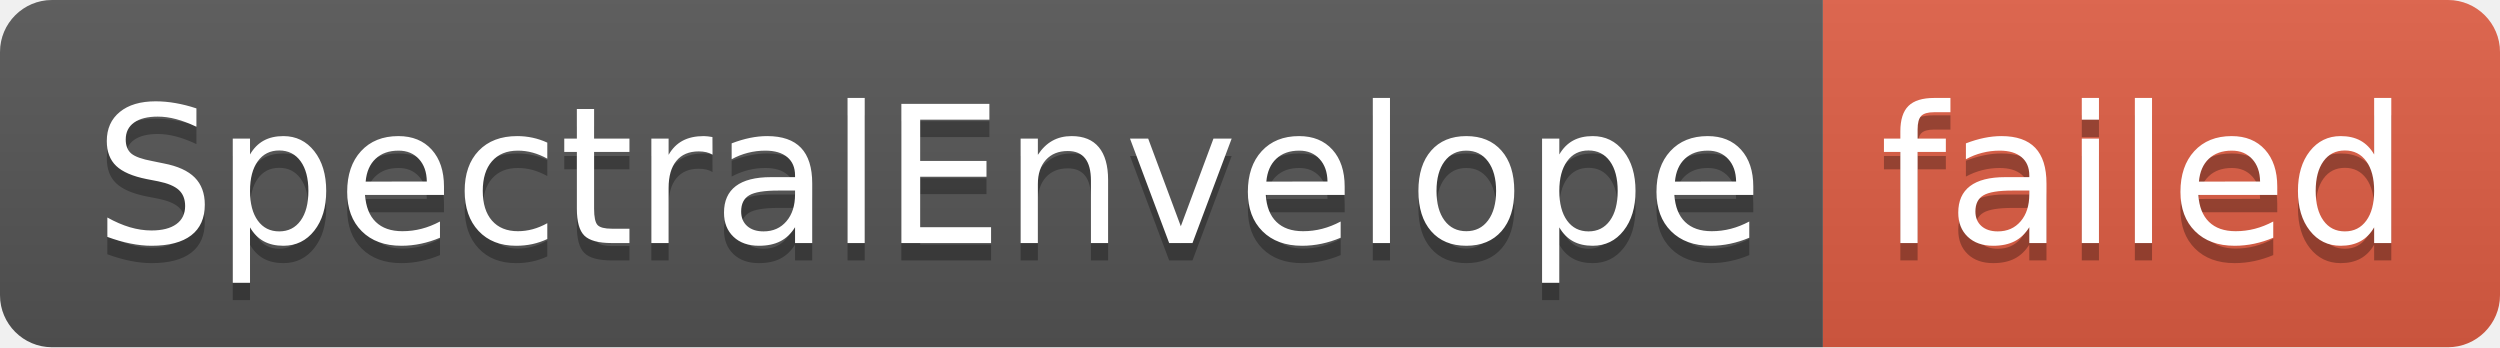
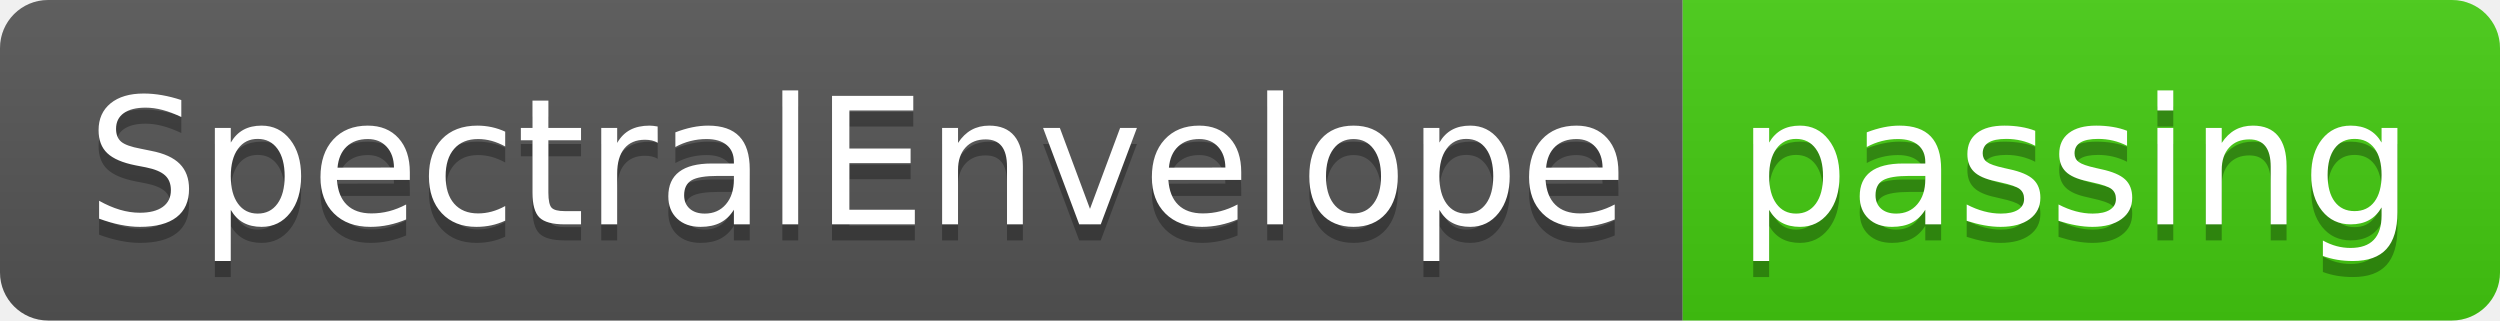
- <svg xmlns="http://www.w3.org/2000/svg" width="144" height="20" role="img" aria-label="SpectralEnvelope: failed">
+ <svg xmlns="http://www.w3.org/2000/svg" width="156" height="20" role="img" aria-label="SpectralEnvelope: passing">
  <linearGradient id="s" x2="0" y2="100%">
    <stop offset="0" stop-color="#bbb" stop-opacity=".1" />
    <stop offset="1" stop-opacity=".1" />
  </linearGradient>
  <clipPath id="r">
-     <rect width="144" height="20" rx="3" fill="#fff" />
+     <rect width="156" height="20" rx="3" fill="#fff" />
  </clipPath>
  <g clip-path="url(#r)">
    <rect width="105" height="20" fill="#555" />
-     <rect x="105" width="39" height="20" fill="#e05d44" />
-     <rect width="144" height="20" fill="url(#s)" />
+     <rect x="105" width="51" height="20" fill="#4c1" />
+     <rect width="156" height="20" fill="url(#s)" />
  </g>
  <g fill="#fff" text-anchor="middle" font-family="Verdana,Geneva,DejaVu Sans,sans-serif" text-rendering="geometricPrecision" font-size="110">
    <text aria-hidden="true" x="535" y="150" fill="#010101" fill-opacity=".3" transform="scale(.1)" textLength="950">SpectralEnvelope</text>
    <text x="535" y="140" transform="scale(.1)" fill="#fff" textLength="950">SpectralEnvelope</text>
-     <text aria-hidden="true" x="1235" y="150" fill="#010101" fill-opacity=".3" transform="scale(.1)" textLength="290">failed</text>
-     <text x="1235" y="140" transform="scale(.1)" fill="#fff" textLength="290">failed</text>
+     <text aria-hidden="true" x="1295" y="150" fill="#010101" fill-opacity=".3" transform="scale(.1)" textLength="410">passing</text>
+     <text x="1295" y="140" transform="scale(.1)" fill="#fff" textLength="410">passing</text>
  </g>
</svg>
